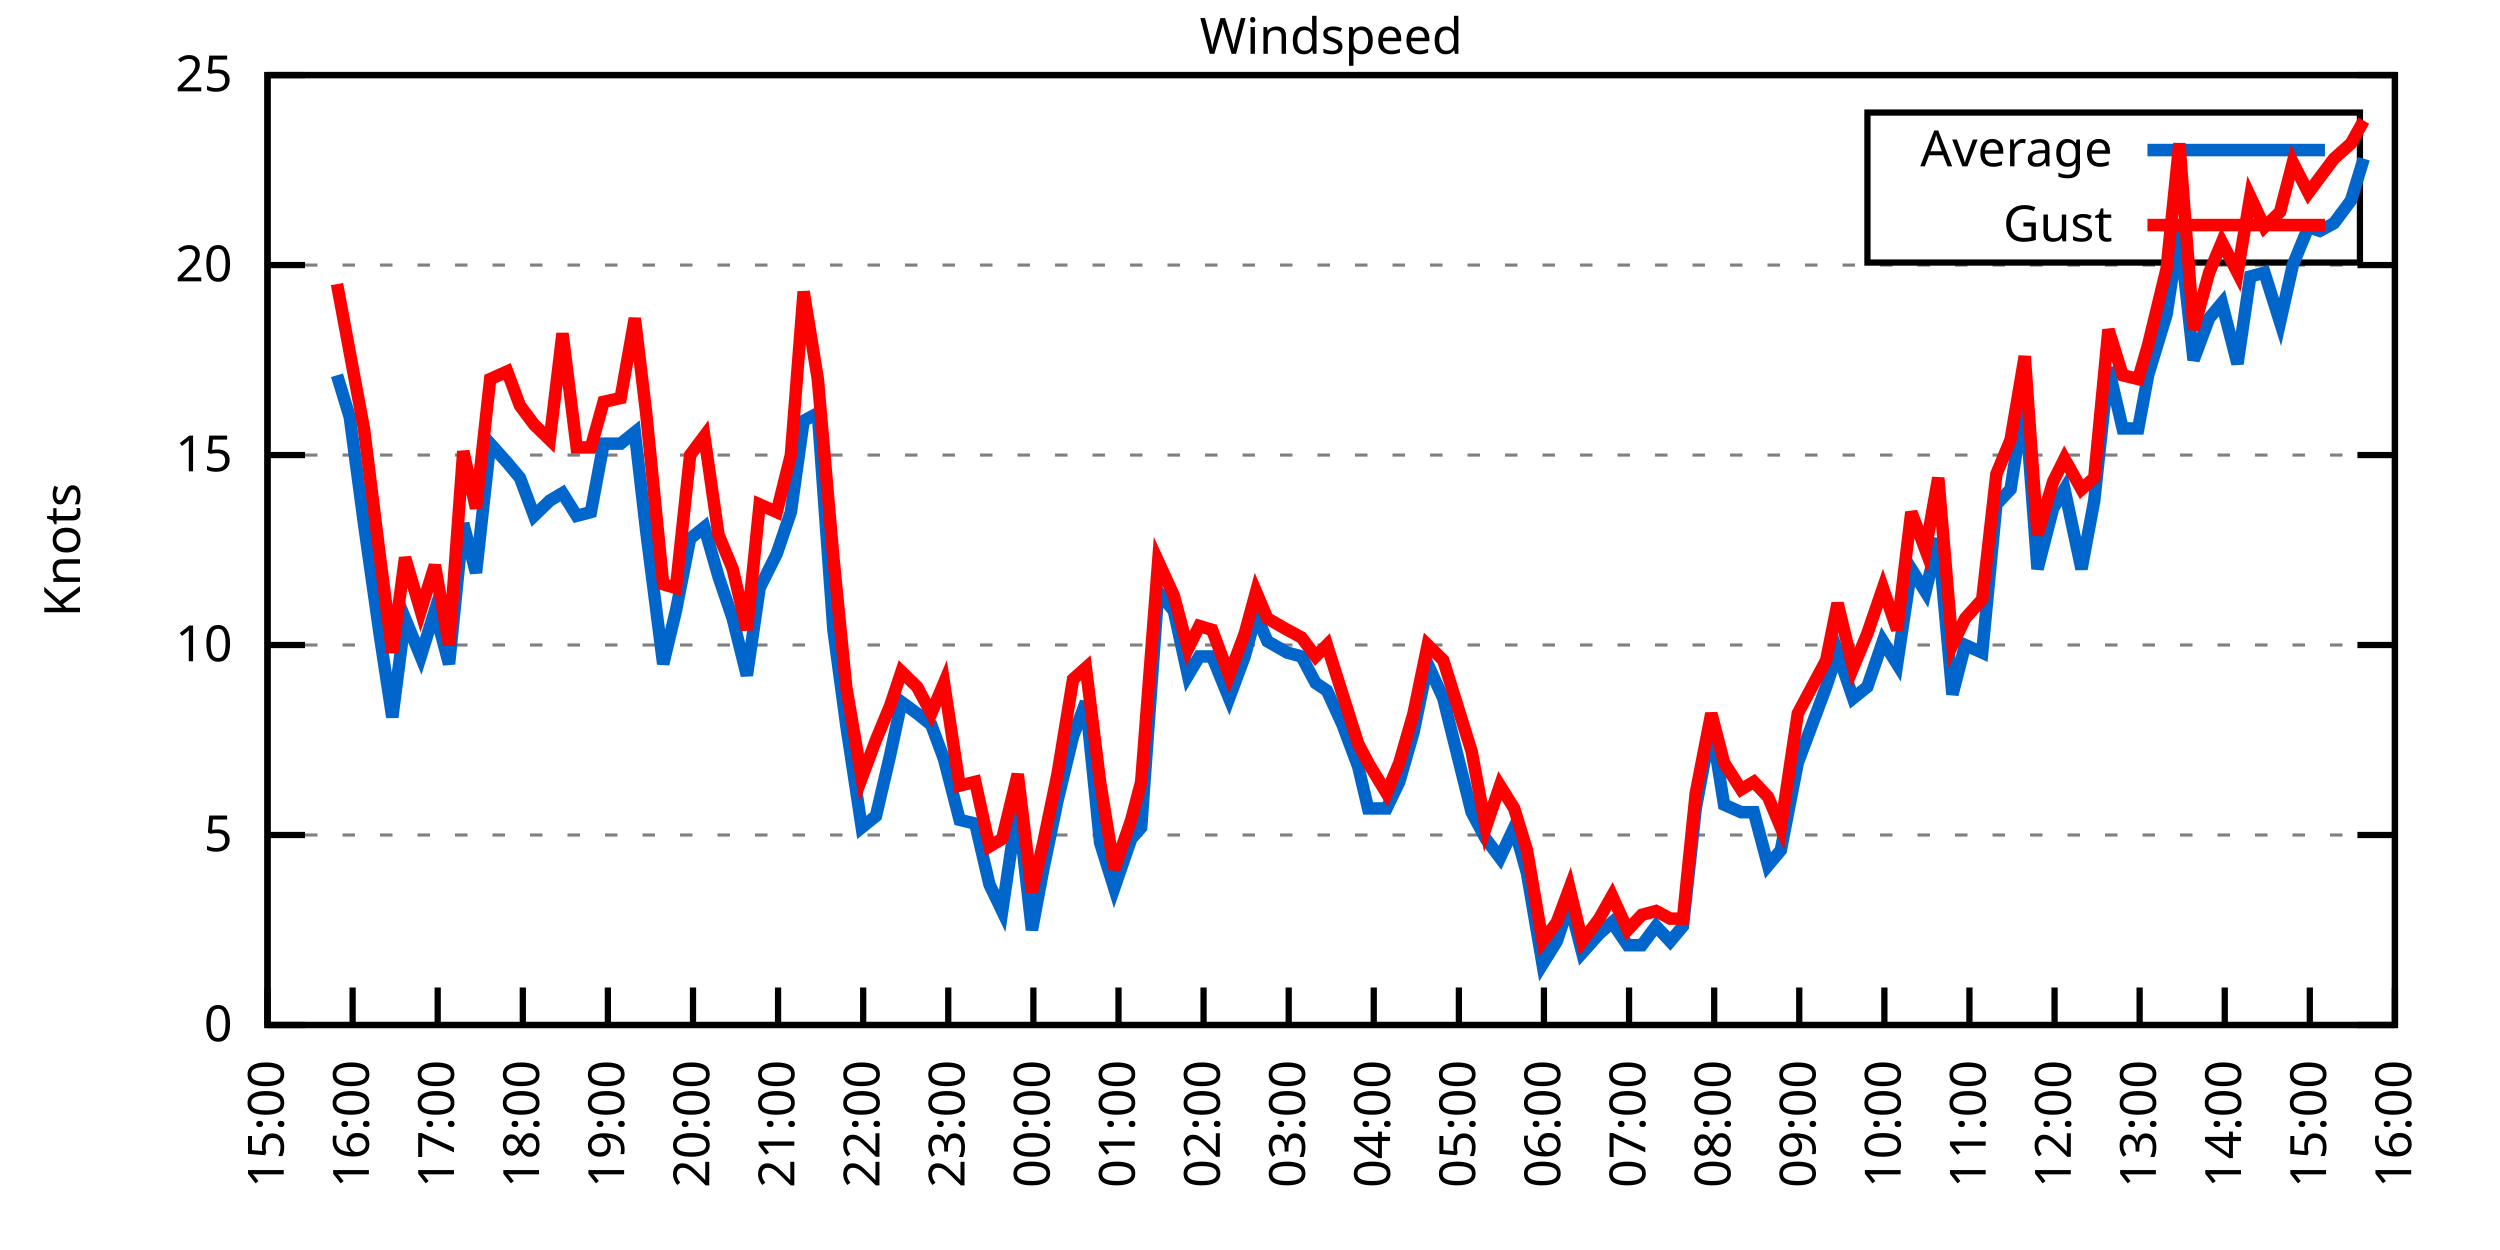
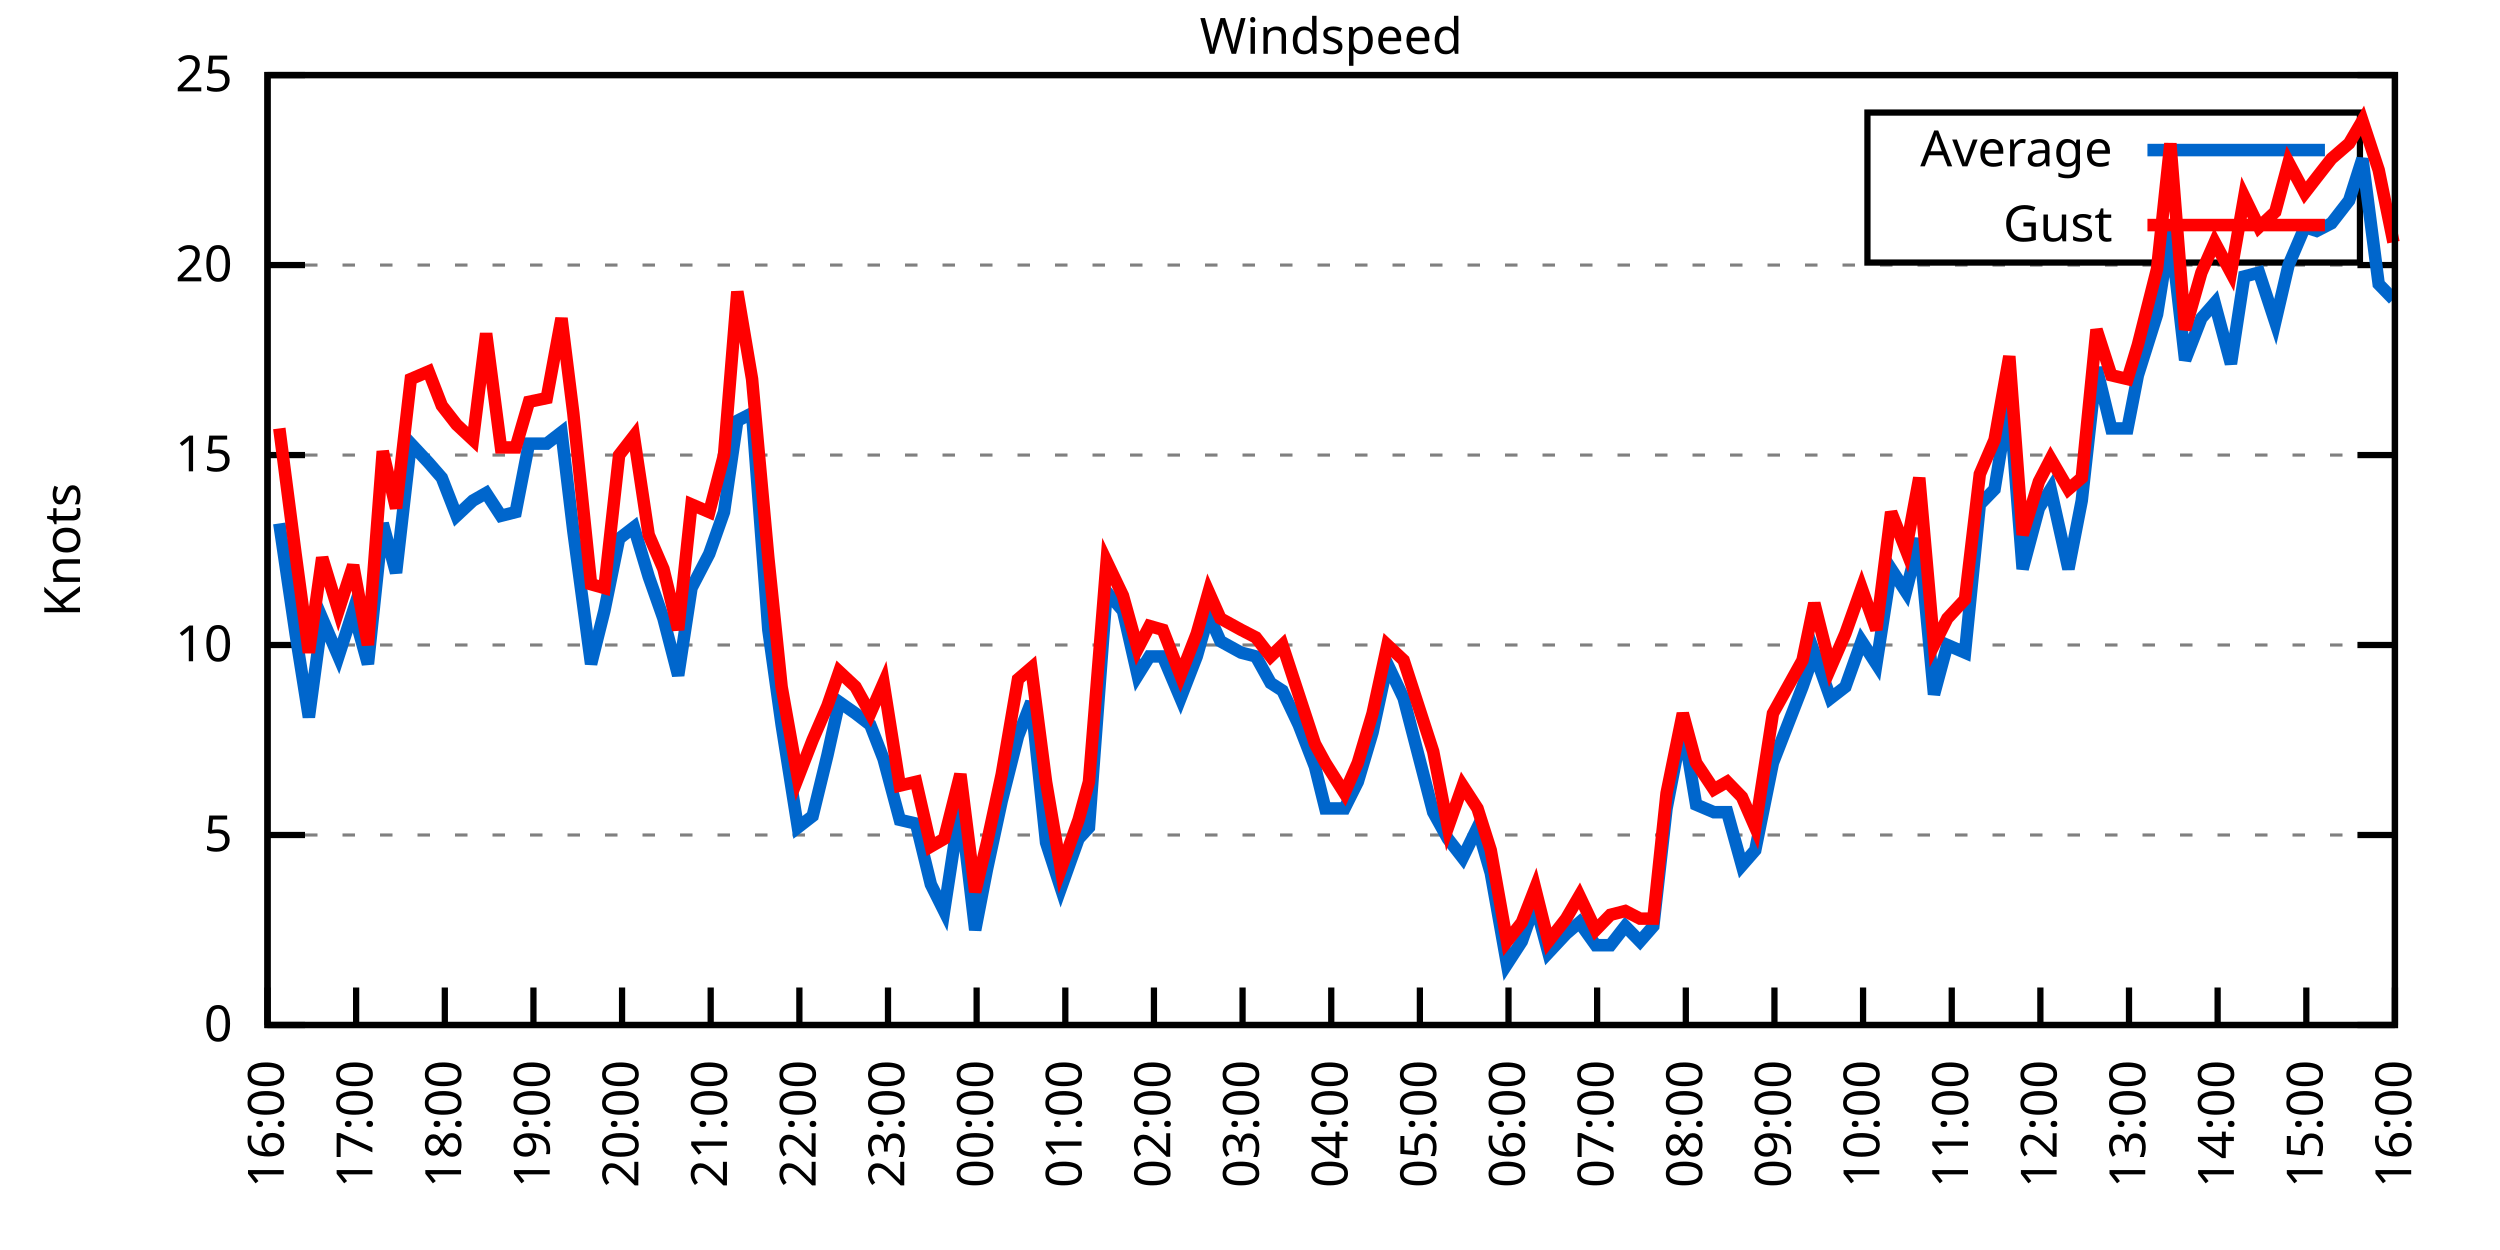
<svg xmlns="http://www.w3.org/2000/svg" xmlns:xlink="http://www.w3.org/1999/xlink" width="400" height="200" viewBox="0 0 400 200">
  <g id="gnuplot_canvas">
    <rect x="0" y="0" width="400" height="200" fill="none" />
    <defs>
      <circle id="gpDot" r="0.5" stroke-width="0.5" stroke="currentColor" />
      <path id="gpPt0" stroke-width="0.333" stroke="currentColor" d="M-1,0 h2 M0,-1 v2" />
      <path id="gpPt1" stroke-width="0.333" stroke="currentColor" d="M-1,-1 L1,1 M1,-1 L-1,1" />
      <path id="gpPt2" stroke-width="0.333" stroke="currentColor" d="M-1,0 L1,0 M0,-1 L0,1 M-1,-1 L1,1 M-1,1 L1,-1" />
      <rect id="gpPt3" stroke-width="0.333" stroke="currentColor" x="-1" y="-1" width="2" height="2" />
      <rect id="gpPt4" stroke-width="0.333" stroke="currentColor" fill="currentColor" x="-1" y="-1" width="2" height="2" />
      <circle id="gpPt5" stroke-width="0.333" stroke="currentColor" cx="0" cy="0" r="1" />
      <use xlink:href="#gpPt5" id="gpPt6" fill="currentColor" stroke="none" />
      <path id="gpPt7" stroke-width="0.333" stroke="currentColor" d="M0,-1.33 L-1.33,0.67 L1.33,0.67 z" />
      <use xlink:href="#gpPt7" id="gpPt8" fill="currentColor" stroke="none" />
      <use xlink:href="#gpPt7" id="gpPt9" stroke="currentColor" transform="rotate(180)" />
      <use xlink:href="#gpPt9" id="gpPt10" fill="currentColor" stroke="none" />
      <use xlink:href="#gpPt3" id="gpPt11" stroke="currentColor" transform="rotate(45)" />
      <use xlink:href="#gpPt11" id="gpPt12" fill="currentColor" stroke="none" />
      <path id="gpPt13" stroke-width="0.333" stroke="currentColor" d="M0,1.330 L1.265,0.411 L0.782,-1.067 L-0.782,-1.076 L-1.265,0.411 z" />
      <use xlink:href="#gpPt13" id="gpPt14" fill="currentColor" stroke="none" />
      <filter id="textbox" filterUnits="objectBoundingBox" x="0" y="0" height="1" width="1">
        <feFlood flood-color="white" flood-opacity="1" result="bgnd" />
        <feComposite in="SourceGraphic" in2="bgnd" operator="atop" />
      </filter>
      <filter id="greybox" filterUnits="objectBoundingBox" x="0" y="0" height="1" width="1">
        <feFlood flood-color="lightgrey" flood-opacity="1" result="grey" />
        <feComposite in="SourceGraphic" in2="grey" operator="atop" />
      </filter>
    </defs>
    <g fill="none" color="white" stroke="currentColor" stroke-width="1.00" stroke-linecap="butt" stroke-linejoin="miter">
</g>
    <g fill="none" color="black" stroke="currentColor" stroke-width="1.00" stroke-linecap="butt" stroke-linejoin="miter">
      <g stroke="none" shape-rendering="crispEdges">
        <polygon fill="rgb(255, 255, 255)" points="42.80,164.00 383.18,164.00 383.18,12.02 42.80,12.02 " />
      </g>
    </g>
    <g fill="none" color="black" stroke="currentColor" stroke-width="1.00" stroke-linecap="butt" stroke-linejoin="miter">
</g>
    <g fill="none" color="black" stroke="black" stroke-width="0.50" stroke-linecap="butt" stroke-linejoin="miter">
</g>
    <g fill="none" color="gray" stroke="currentColor" stroke-width="0.50" stroke-linecap="butt" stroke-linejoin="miter">
      <path stroke="gray" stroke-dasharray="2,4" class="gridline" d="M42.80,164.00 L383.19,164.00  " />
    </g>
    <g fill="none" color="gray" stroke="gray" stroke-width="1.00" stroke-linecap="butt" stroke-linejoin="miter">
</g>
    <g fill="none" color="black" stroke="currentColor" stroke-width="1.00" stroke-linecap="butt" stroke-linejoin="miter">
      <path stroke="black" d="M42.80,164.00 L48.80,164.00 M383.19,164.00 L377.19,164.00  " />
      <g transform="translate(37.20,166.60)" stroke="none" fill="black" font-family="Sans" font-size="8.00" text-anchor="end">
        <text>
          <tspan font-family="Sans"> 0</tspan>
        </text>
      </g>
    </g>
    <g fill="none" color="black" stroke="currentColor" stroke-width="1.00" stroke-linecap="butt" stroke-linejoin="miter">
</g>
    <g fill="none" color="black" stroke="black" stroke-width="0.50" stroke-linecap="butt" stroke-linejoin="miter">
</g>
    <g fill="none" color="gray" stroke="currentColor" stroke-width="0.50" stroke-linecap="butt" stroke-linejoin="miter">
      <path stroke="gray" stroke-dasharray="2,4" class="gridline" d="M42.80,133.60 L383.19,133.60  " />
    </g>
    <g fill="none" color="gray" stroke="gray" stroke-width="1.00" stroke-linecap="butt" stroke-linejoin="miter">
</g>
    <g fill="none" color="black" stroke="currentColor" stroke-width="1.00" stroke-linecap="butt" stroke-linejoin="miter">
      <path stroke="black" d="M42.80,133.60 L48.80,133.60 M383.19,133.60 L377.19,133.60  " />
      <g transform="translate(37.20,136.20)" stroke="none" fill="black" font-family="Sans" font-size="8.00" text-anchor="end">
        <text>
          <tspan font-family="Sans"> 5</tspan>
        </text>
      </g>
    </g>
    <g fill="none" color="black" stroke="currentColor" stroke-width="1.00" stroke-linecap="butt" stroke-linejoin="miter">
</g>
    <g fill="none" color="black" stroke="black" stroke-width="0.50" stroke-linecap="butt" stroke-linejoin="miter">
</g>
    <g fill="none" color="gray" stroke="currentColor" stroke-width="0.50" stroke-linecap="butt" stroke-linejoin="miter">
      <path stroke="gray" stroke-dasharray="2,4" class="gridline" d="M42.80,103.20 L383.19,103.20  " />
    </g>
    <g fill="none" color="gray" stroke="gray" stroke-width="1.00" stroke-linecap="butt" stroke-linejoin="miter">
</g>
    <g fill="none" color="black" stroke="currentColor" stroke-width="1.00" stroke-linecap="butt" stroke-linejoin="miter">
      <path stroke="black" d="M42.80,103.20 L48.80,103.20 M383.19,103.20 L377.19,103.20  " />
      <g transform="translate(37.20,105.80)" stroke="none" fill="black" font-family="Sans" font-size="8.00" text-anchor="end">
        <text>
          <tspan font-family="Sans"> 10</tspan>
        </text>
      </g>
    </g>
    <g fill="none" color="black" stroke="currentColor" stroke-width="1.00" stroke-linecap="butt" stroke-linejoin="miter">
</g>
    <g fill="none" color="black" stroke="black" stroke-width="0.50" stroke-linecap="butt" stroke-linejoin="miter">
</g>
    <g fill="none" color="gray" stroke="currentColor" stroke-width="0.50" stroke-linecap="butt" stroke-linejoin="miter">
      <path stroke="gray" stroke-dasharray="2,4" class="gridline" d="M42.80,72.81 L383.19,72.81  " />
    </g>
    <g fill="none" color="gray" stroke="gray" stroke-width="1.00" stroke-linecap="butt" stroke-linejoin="miter">
</g>
    <g fill="none" color="black" stroke="currentColor" stroke-width="1.00" stroke-linecap="butt" stroke-linejoin="miter">
      <path stroke="black" d="M42.80,72.81 L48.80,72.81 M383.19,72.81 L377.19,72.81  " />
      <g transform="translate(37.20,75.41)" stroke="none" fill="black" font-family="Sans" font-size="8.00" text-anchor="end">
        <text>
          <tspan font-family="Sans"> 15</tspan>
        </text>
      </g>
    </g>
    <g fill="none" color="black" stroke="currentColor" stroke-width="1.00" stroke-linecap="butt" stroke-linejoin="miter">
</g>
    <g fill="none" color="black" stroke="black" stroke-width="0.50" stroke-linecap="butt" stroke-linejoin="miter">
</g>
    <g fill="none" color="gray" stroke="currentColor" stroke-width="0.50" stroke-linecap="butt" stroke-linejoin="miter">
      <path stroke="gray" stroke-dasharray="2,4" class="gridline" d="M42.80,42.41 L383.19,42.41  " />
    </g>
    <g fill="none" color="gray" stroke="gray" stroke-width="1.00" stroke-linecap="butt" stroke-linejoin="miter">
</g>
    <g fill="none" color="black" stroke="currentColor" stroke-width="1.00" stroke-linecap="butt" stroke-linejoin="miter">
      <path stroke="black" d="M42.80,42.41 L48.80,42.41 M383.19,42.41 L377.19,42.41  " />
      <g transform="translate(37.20,45.01)" stroke="none" fill="black" font-family="Sans" font-size="8.00" text-anchor="end">
        <text>
          <tspan font-family="Sans"> 20</tspan>
        </text>
      </g>
    </g>
    <g fill="none" color="black" stroke="currentColor" stroke-width="1.00" stroke-linecap="butt" stroke-linejoin="miter">
</g>
    <g fill="none" color="black" stroke="black" stroke-width="0.50" stroke-linecap="butt" stroke-linejoin="miter">
</g>
    <g fill="none" color="gray" stroke="currentColor" stroke-width="0.50" stroke-linecap="butt" stroke-linejoin="miter">
      <path stroke="gray" stroke-dasharray="2,4" class="gridline" d="M42.80,12.01 L383.19,12.01  " />
    </g>
    <g fill="none" color="gray" stroke="gray" stroke-width="1.00" stroke-linecap="butt" stroke-linejoin="miter">
</g>
    <g fill="none" color="black" stroke="currentColor" stroke-width="1.00" stroke-linecap="butt" stroke-linejoin="miter">
      <path stroke="black" d="M42.80,12.01 L48.80,12.01 M383.19,12.01 L377.19,12.01  " />
      <g transform="translate(37.20,14.61)" stroke="none" fill="black" font-family="Sans" font-size="8.00" text-anchor="end">
        <text>
          <tspan font-family="Sans"> 25</tspan>
        </text>
      </g>
    </g>
    <g fill="none" color="black" stroke="currentColor" stroke-width="1.00" stroke-linecap="butt" stroke-linejoin="miter">
      <path stroke="black" d="M42.80,164.00 L42.80,158.00  " />
      <g transform="translate(45.40,169.60) rotate(270.00)" stroke="none" fill="black" font-family="Sans" font-size="8.00" text-anchor="end">
        <text>
-           <tspan font-family="Sans">15:00</tspan>
-         </text>
-       </g>
-     </g>
-     <g fill="none" color="black" stroke="currentColor" stroke-width="1.00" stroke-linecap="butt" stroke-linejoin="miter">
-       <path stroke="black" d="M56.42,164.00 L56.42,158.00  " />
-       <g transform="translate(59.02,169.60) rotate(270.00)" stroke="none" fill="black" font-family="Sans" font-size="8.00" text-anchor="end">
-         <text>
          <tspan font-family="Sans">16:00</tspan>
        </text>
      </g>
    </g>
    <g fill="none" color="black" stroke="currentColor" stroke-width="1.00" stroke-linecap="butt" stroke-linejoin="miter">
-       <path stroke="black" d="M70.03,164.00 L70.03,158.00  " />
-       <g transform="translate(72.63,169.60) rotate(270.00)" stroke="none" fill="black" font-family="Sans" font-size="8.00" text-anchor="end">
+       <path stroke="black" d="M56.98,164.00 L56.98,158.00  " />
+       <g transform="translate(59.58,169.60) rotate(270.00)" stroke="none" fill="black" font-family="Sans" font-size="8.00" text-anchor="end">
        <text>
          <tspan font-family="Sans">17:00</tspan>
        </text>
      </g>
    </g>
    <g fill="none" color="black" stroke="currentColor" stroke-width="1.00" stroke-linecap="butt" stroke-linejoin="miter">
-       <path stroke="black" d="M83.65,164.00 L83.65,158.00  " />
-       <g transform="translate(86.25,169.60) rotate(270.00)" stroke="none" fill="black" font-family="Sans" font-size="8.00" text-anchor="end">
+       <path stroke="black" d="M71.17,164.00 L71.17,158.00  " />
+       <g transform="translate(73.77,169.60) rotate(270.00)" stroke="none" fill="black" font-family="Sans" font-size="8.00" text-anchor="end">
        <text>
          <tspan font-family="Sans">18:00</tspan>
        </text>
      </g>
    </g>
    <g fill="none" color="black" stroke="currentColor" stroke-width="1.00" stroke-linecap="butt" stroke-linejoin="miter">
-       <path stroke="black" d="M97.26,164.00 L97.26,158.00  " />
-       <g transform="translate(99.86,169.60) rotate(270.00)" stroke="none" fill="black" font-family="Sans" font-size="8.00" text-anchor="end">
+       <path stroke="black" d="M85.35,164.00 L85.35,158.00  " />
+       <g transform="translate(87.95,169.60) rotate(270.00)" stroke="none" fill="black" font-family="Sans" font-size="8.00" text-anchor="end">
        <text>
          <tspan font-family="Sans">19:00</tspan>
        </text>
      </g>
    </g>
    <g fill="none" color="black" stroke="currentColor" stroke-width="1.00" stroke-linecap="butt" stroke-linejoin="miter">
-       <path stroke="black" d="M110.88,164.00 L110.88,158.00  " />
-       <g transform="translate(113.48,169.60) rotate(270.00)" stroke="none" fill="black" font-family="Sans" font-size="8.00" text-anchor="end">
+       <path stroke="black" d="M99.53,164.00 L99.53,158.00  " />
+       <g transform="translate(102.13,169.60) rotate(270.00)" stroke="none" fill="black" font-family="Sans" font-size="8.00" text-anchor="end">
        <text>
          <tspan font-family="Sans">20:00</tspan>
        </text>
      </g>
    </g>
    <g fill="none" color="black" stroke="currentColor" stroke-width="1.00" stroke-linecap="butt" stroke-linejoin="miter">
-       <path stroke="black" d="M124.49,164.00 L124.49,158.00  " />
-       <g transform="translate(127.09,169.60) rotate(270.00)" stroke="none" fill="black" font-family="Sans" font-size="8.00" text-anchor="end">
+       <path stroke="black" d="M113.71,164.00 L113.71,158.00  " />
+       <g transform="translate(116.31,169.60) rotate(270.00)" stroke="none" fill="black" font-family="Sans" font-size="8.00" text-anchor="end">
        <text>
          <tspan font-family="Sans">21:00</tspan>
        </text>
      </g>
    </g>
    <g fill="none" color="black" stroke="currentColor" stroke-width="1.00" stroke-linecap="butt" stroke-linejoin="miter">
-       <path stroke="black" d="M138.11,164.00 L138.11,158.00  " />
-       <g transform="translate(140.71,169.60) rotate(270.00)" stroke="none" fill="black" font-family="Sans" font-size="8.00" text-anchor="end">
+       <path stroke="black" d="M127.90,164.00 L127.90,158.00  " />
+       <g transform="translate(130.50,169.60) rotate(270.00)" stroke="none" fill="black" font-family="Sans" font-size="8.00" text-anchor="end">
        <text>
          <tspan font-family="Sans">22:00</tspan>
        </text>
      </g>
    </g>
    <g fill="none" color="black" stroke="currentColor" stroke-width="1.00" stroke-linecap="butt" stroke-linejoin="miter">
-       <path stroke="black" d="M151.72,164.00 L151.72,158.00  " />
-       <g transform="translate(154.32,169.60) rotate(270.00)" stroke="none" fill="black" font-family="Sans" font-size="8.00" text-anchor="end">
+       <path stroke="black" d="M142.08,164.00 L142.08,158.00  " />
+       <g transform="translate(144.68,169.60) rotate(270.00)" stroke="none" fill="black" font-family="Sans" font-size="8.00" text-anchor="end">
        <text>
          <tspan font-family="Sans">23:00</tspan>
        </text>
      </g>
    </g>
    <g fill="none" color="black" stroke="currentColor" stroke-width="1.00" stroke-linecap="butt" stroke-linejoin="miter">
-       <path stroke="black" d="M165.34,164.00 L165.34,158.00  " />
-       <g transform="translate(167.94,169.60) rotate(270.00)" stroke="none" fill="black" font-family="Sans" font-size="8.00" text-anchor="end">
+       <path stroke="black" d="M156.26,164.00 L156.26,158.00  " />
+       <g transform="translate(158.86,169.60) rotate(270.00)" stroke="none" fill="black" font-family="Sans" font-size="8.00" text-anchor="end">
        <text>
          <tspan font-family="Sans">00:00</tspan>
        </text>
      </g>
    </g>
    <g fill="none" color="black" stroke="currentColor" stroke-width="1.00" stroke-linecap="butt" stroke-linejoin="miter">
-       <path stroke="black" d="M178.96,164.00 L178.96,158.00  " />
-       <g transform="translate(181.56,169.60) rotate(270.00)" stroke="none" fill="black" font-family="Sans" font-size="8.00" text-anchor="end">
+       <path stroke="black" d="M170.45,164.00 L170.45,158.00  " />
+       <g transform="translate(173.05,169.60) rotate(270.00)" stroke="none" fill="black" font-family="Sans" font-size="8.00" text-anchor="end">
        <text>
          <tspan font-family="Sans">01:00</tspan>
        </text>
      </g>
    </g>
    <g fill="none" color="black" stroke="currentColor" stroke-width="1.00" stroke-linecap="butt" stroke-linejoin="miter">
-       <path stroke="black" d="M192.57,164.00 L192.57,158.00  " />
-       <g transform="translate(195.17,169.60) rotate(270.00)" stroke="none" fill="black" font-family="Sans" font-size="8.00" text-anchor="end">
+       <path stroke="black" d="M184.63,164.00 L184.63,158.00  " />
+       <g transform="translate(187.23,169.60) rotate(270.00)" stroke="none" fill="black" font-family="Sans" font-size="8.00" text-anchor="end">
        <text>
          <tspan font-family="Sans">02:00</tspan>
        </text>
      </g>
    </g>
    <g fill="none" color="black" stroke="currentColor" stroke-width="1.00" stroke-linecap="butt" stroke-linejoin="miter">
-       <path stroke="black" d="M206.19,164.00 L206.19,158.00  " />
-       <g transform="translate(208.79,169.60) rotate(270.00)" stroke="none" fill="black" font-family="Sans" font-size="8.00" text-anchor="end">
+       <path stroke="black" d="M198.81,164.00 L198.81,158.00  " />
+       <g transform="translate(201.41,169.60) rotate(270.00)" stroke="none" fill="black" font-family="Sans" font-size="8.00" text-anchor="end">
        <text>
          <tspan font-family="Sans">03:00</tspan>
        </text>
      </g>
    </g>
    <g fill="none" color="black" stroke="currentColor" stroke-width="1.00" stroke-linecap="butt" stroke-linejoin="miter">
-       <path stroke="black" d="M219.80,164.00 L219.80,158.00  " />
-       <g transform="translate(222.40,169.60) rotate(270.00)" stroke="none" fill="black" font-family="Sans" font-size="8.00" text-anchor="end">
+       <path stroke="black" d="M213.00,164.00 L213.00,158.00  " />
+       <g transform="translate(215.60,169.60) rotate(270.00)" stroke="none" fill="black" font-family="Sans" font-size="8.00" text-anchor="end">
        <text>
          <tspan font-family="Sans">04:00</tspan>
        </text>
      </g>
    </g>
    <g fill="none" color="black" stroke="currentColor" stroke-width="1.00" stroke-linecap="butt" stroke-linejoin="miter">
-       <path stroke="black" d="M233.42,164.00 L233.42,158.00  " />
-       <g transform="translate(236.02,169.60) rotate(270.00)" stroke="none" fill="black" font-family="Sans" font-size="8.00" text-anchor="end">
+       <path stroke="black" d="M227.18,164.00 L227.18,158.00  " />
+       <g transform="translate(229.78,169.60) rotate(270.00)" stroke="none" fill="black" font-family="Sans" font-size="8.00" text-anchor="end">
        <text>
          <tspan font-family="Sans">05:00</tspan>
        </text>
      </g>
    </g>
    <g fill="none" color="black" stroke="currentColor" stroke-width="1.00" stroke-linecap="butt" stroke-linejoin="miter">
-       <path stroke="black" d="M247.03,164.00 L247.03,158.00  " />
-       <g transform="translate(249.63,169.60) rotate(270.00)" stroke="none" fill="black" font-family="Sans" font-size="8.00" text-anchor="end">
+       <path stroke="black" d="M241.36,164.00 L241.36,158.00  " />
+       <g transform="translate(243.96,169.60) rotate(270.00)" stroke="none" fill="black" font-family="Sans" font-size="8.00" text-anchor="end">
        <text>
          <tspan font-family="Sans">06:00</tspan>
        </text>
      </g>
    </g>
    <g fill="none" color="black" stroke="currentColor" stroke-width="1.00" stroke-linecap="butt" stroke-linejoin="miter">
-       <path stroke="black" d="M260.65,164.00 L260.65,158.00  " />
-       <g transform="translate(263.25,169.60) rotate(270.00)" stroke="none" fill="black" font-family="Sans" font-size="8.00" text-anchor="end">
+       <path stroke="black" d="M255.54,164.00 L255.54,158.00  " />
+       <g transform="translate(258.14,169.60) rotate(270.00)" stroke="none" fill="black" font-family="Sans" font-size="8.00" text-anchor="end">
        <text>
          <tspan font-family="Sans">07:00</tspan>
        </text>
      </g>
    </g>
    <g fill="none" color="black" stroke="currentColor" stroke-width="1.00" stroke-linecap="butt" stroke-linejoin="miter">
-       <path stroke="black" d="M274.27,164.00 L274.27,158.00  " />
-       <g transform="translate(276.87,169.60) rotate(270.00)" stroke="none" fill="black" font-family="Sans" font-size="8.00" text-anchor="end">
+       <path stroke="black" d="M269.73,164.00 L269.73,158.00  " />
+       <g transform="translate(272.33,169.60) rotate(270.00)" stroke="none" fill="black" font-family="Sans" font-size="8.00" text-anchor="end">
        <text>
          <tspan font-family="Sans">08:00</tspan>
        </text>
      </g>
    </g>
    <g fill="none" color="black" stroke="currentColor" stroke-width="1.00" stroke-linecap="butt" stroke-linejoin="miter">
-       <path stroke="black" d="M287.88,164.00 L287.88,158.00  " />
-       <g transform="translate(290.48,169.60) rotate(270.00)" stroke="none" fill="black" font-family="Sans" font-size="8.00" text-anchor="end">
+       <path stroke="black" d="M283.91,164.00 L283.91,158.00  " />
+       <g transform="translate(286.51,169.60) rotate(270.00)" stroke="none" fill="black" font-family="Sans" font-size="8.00" text-anchor="end">
        <text>
          <tspan font-family="Sans">09:00</tspan>
        </text>
      </g>
    </g>
    <g fill="none" color="black" stroke="currentColor" stroke-width="1.00" stroke-linecap="butt" stroke-linejoin="miter">
-       <path stroke="black" d="M301.50,164.00 L301.50,158.00  " />
-       <g transform="translate(304.10,169.60) rotate(270.00)" stroke="none" fill="black" font-family="Sans" font-size="8.00" text-anchor="end">
+       <path stroke="black" d="M298.09,164.00 L298.09,158.00  " />
+       <g transform="translate(300.69,169.60) rotate(270.00)" stroke="none" fill="black" font-family="Sans" font-size="8.00" text-anchor="end">
        <text>
          <tspan font-family="Sans">10:00</tspan>
        </text>
      </g>
    </g>
    <g fill="none" color="black" stroke="currentColor" stroke-width="1.00" stroke-linecap="butt" stroke-linejoin="miter">
-       <path stroke="black" d="M315.11,164.00 L315.11,158.00  " />
-       <g transform="translate(317.71,169.60) rotate(270.00)" stroke="none" fill="black" font-family="Sans" font-size="8.00" text-anchor="end">
+       <path stroke="black" d="M312.28,164.00 L312.28,158.00  " />
+       <g transform="translate(314.88,169.60) rotate(270.00)" stroke="none" fill="black" font-family="Sans" font-size="8.00" text-anchor="end">
        <text>
          <tspan font-family="Sans">11:00</tspan>
        </text>
      </g>
    </g>
    <g fill="none" color="black" stroke="currentColor" stroke-width="1.00" stroke-linecap="butt" stroke-linejoin="miter">
-       <path stroke="black" d="M328.73,164.00 L328.73,158.00  " />
-       <g transform="translate(331.33,169.60) rotate(270.00)" stroke="none" fill="black" font-family="Sans" font-size="8.00" text-anchor="end">
+       <path stroke="black" d="M326.46,164.00 L326.46,158.00  " />
+       <g transform="translate(329.06,169.60) rotate(270.00)" stroke="none" fill="black" font-family="Sans" font-size="8.00" text-anchor="end">
        <text>
          <tspan font-family="Sans">12:00</tspan>
        </text>
      </g>
    </g>
    <g fill="none" color="black" stroke="currentColor" stroke-width="1.00" stroke-linecap="butt" stroke-linejoin="miter">
-       <path stroke="black" d="M342.34,164.00 L342.34,158.00  " />
-       <g transform="translate(344.94,169.60) rotate(270.00)" stroke="none" fill="black" font-family="Sans" font-size="8.00" text-anchor="end">
+       <path stroke="black" d="M340.64,164.00 L340.64,158.00  " />
+       <g transform="translate(343.24,169.60) rotate(270.00)" stroke="none" fill="black" font-family="Sans" font-size="8.00" text-anchor="end">
        <text>
          <tspan font-family="Sans">13:00</tspan>
        </text>
      </g>
    </g>
    <g fill="none" color="black" stroke="currentColor" stroke-width="1.00" stroke-linecap="butt" stroke-linejoin="miter">
-       <path stroke="black" d="M355.96,164.00 L355.96,158.00  " />
-       <g transform="translate(358.56,169.60) rotate(270.00)" stroke="none" fill="black" font-family="Sans" font-size="8.00" text-anchor="end">
+       <path stroke="black" d="M354.82,164.00 L354.82,158.00  " />
+       <g transform="translate(357.42,169.60) rotate(270.00)" stroke="none" fill="black" font-family="Sans" font-size="8.00" text-anchor="end">
        <text>
          <tspan font-family="Sans">14:00</tspan>
        </text>
      </g>
    </g>
    <g fill="none" color="black" stroke="currentColor" stroke-width="1.00" stroke-linecap="butt" stroke-linejoin="miter">
-       <path stroke="black" d="M369.57,164.00 L369.57,158.00  " />
-       <g transform="translate(372.17,169.60) rotate(270.00)" stroke="none" fill="black" font-family="Sans" font-size="8.00" text-anchor="end">
+       <path stroke="black" d="M369.01,164.00 L369.01,158.00  " />
+       <g transform="translate(371.61,169.60) rotate(270.00)" stroke="none" fill="black" font-family="Sans" font-size="8.00" text-anchor="end">
        <text>
          <tspan font-family="Sans">15:00</tspan>
        </text>
      </g>
    </g>
    <g fill="none" color="black" stroke="currentColor" stroke-width="1.00" stroke-linecap="butt" stroke-linejoin="miter">
      <path stroke="black" d="M383.19,164.00 L383.19,158.00  " />
      <g transform="translate(385.79,169.60) rotate(270.00)" stroke="none" fill="black" font-family="Sans" font-size="8.00" text-anchor="end">
        <text>
          <tspan font-family="Sans">16:00</tspan>
        </text>
      </g>
    </g>
    <g fill="none" color="black" stroke="currentColor" stroke-width="1.00" stroke-linecap="butt" stroke-linejoin="miter">
</g>
    <g fill="none" color="black" stroke="currentColor" stroke-width="1.00" stroke-linecap="butt" stroke-linejoin="miter">
      <path stroke="black" d="M42.80,12.01 L42.80,164.00 L383.19,164.00 L383.19,12.01 L42.80,12.01 Z  " />
    </g>
    <g fill="none" color="black" stroke="currentColor" stroke-width="1.00" stroke-linecap="butt" stroke-linejoin="miter">
</g>
    <g fill="none" color="black" stroke="currentColor" stroke-width="1.00" stroke-linecap="butt" stroke-linejoin="miter">
      <path stroke="black" d="M298.79,42.01 L298.79,18.01 L377.59,18.01 L377.59,42.01 L298.79,42.01 Z  " />
    </g>
    <g id="Windspeed_plot_1">
      <g fill="none" color="white" stroke="black" stroke-width="2.00" stroke-linecap="butt" stroke-linejoin="miter">
</g>
      <g fill="none" color="black" stroke="currentColor" stroke-width="2.00" stroke-linecap="butt" stroke-linejoin="miter">
        <g transform="translate(337.99,26.61)" stroke="none" fill="black" font-family="Sans" font-size="8.00" text-anchor="end">
          <text>
            <tspan font-family="Sans">Average</tspan>
          </text>
        </g>
      </g>
      <g fill="none" color="black" stroke="currentColor" stroke-width="2.00" stroke-linecap="butt" stroke-linejoin="miter">
-         <path stroke="rgb(  0, 102, 204)" d="M343.59,24.01 L371.99,24.01 M53.92,60.04 L55.96,66.73 L58.23,83.75 L60.73,101.38 L62.77,114.76 L64.81,98.95   L67.31,105.03 L69.58,97.73 L71.85,106.24 L74.12,83.75 L76.16,91.65 L78.43,70.98 L81.15,74.02 L83.19,76.45   L85.46,82.53 L87.96,80.10 L90.00,78.89 L92.27,82.53 L94.54,81.93 L96.58,70.98 L99.30,70.98 L101.57,69.16   L103.39,84.97 L106.11,106.24 L108.15,97.73 L110.42,86.18 L112.69,84.36 L114.96,92.26 L117.23,98.95 L119.50,108.07   L121.54,94.08 L124.27,88.61 L126.54,81.93 L128.58,67.33 L130.85,66.12 L133.34,100.77 L135.39,115.97 L137.88,132.39   L140.15,130.56 L142.42,120.83 L144.24,112.32 L146.73,114.15 L149.00,115.97 L151.04,121.44 L153.54,131.17 L156.04,131.78   L158.31,141.51 L160.35,145.76 L162.84,128.74 L165.11,148.80 L166.93,139.07 L169.20,128.13 L171.69,117.80 L173.74,112.32   L176.01,134.82 L178.28,142.11 L181.00,134.21 L182.59,132.39 L185.31,94.69 L187.81,97.73 L190.08,108.07 L191.89,105.03   L193.93,105.03 L196.66,111.72 L199.15,105.03 L200.97,98.34 L202.78,102.60 L205.96,104.42 L208.23,105.03 L210.50,109.28   L212.31,110.50 L214.81,115.97 L217.31,122.66 L218.90,129.35 L221.85,129.35 L223.89,125.09 L226.16,117.19 L228.43,106.24   L230.92,111.72 L235.46,129.95 L237.73,134.21 L240.00,137.25 L242.27,132.39 L244.31,139.68 L246.81,154.27 L249.08,150.62   L251.12,144.55 L253.16,152.45 L255.88,149.41 L257.93,147.59 L260.42,151.23 L262.69,151.23 L264.96,148.19 L267.23,150.62   L269.27,148.19 L271.32,129.35 L273.81,115.97 L275.85,128.74 L278.58,129.95 L280.62,129.95 L282.89,138.47 L284.93,136.03   L287.65,122.05 L292.19,109.89 L294.01,104.42 L296.50,111.72 L298.77,109.89 L301.27,102.60 L303.54,106.24 L305.81,91.04   L308.08,94.69 L310.12,86.18 L312.39,111.11 L314.43,103.20 L317.15,104.42 L319.42,80.71 L321.69,78.28 L323.96,63.69   L326.00,91.04 L328.50,81.32 L330.32,78.28 L333.04,91.04 L335.08,80.10 L337.35,58.82 L339.62,68.55 L342.12,68.55   L343.70,60.04 L346.65,50.31 L348.70,36.94 L350.97,57.61 L353.46,50.92 L355.50,48.49 L358.00,58.21 L360.04,44.23   L362.31,43.62 L364.81,51.53 L366.85,42.41 L369.35,36.33 L371.16,36.94 L373.43,35.72 L376.16,32.07 L378.20,25.39    " />
+         <path stroke="rgb(  0, 102, 204)" d="M343.59,24.01 L371.99,24.01 M44.69,83.75 L47.29,101.38 L49.42,114.76 L51.55,98.95 L54.15,105.03 L56.51,97.73   L58.87,106.24 L61.24,83.75 L63.37,91.65 L65.73,70.98 L68.57,74.02 L70.69,76.45 L73.06,82.53 L75.66,80.10   L77.78,78.89 L80.15,82.53 L82.51,81.93 L84.64,70.98 L87.48,70.98 L89.84,69.16 L91.73,84.97 L94.57,106.24   L96.70,97.73 L99.06,86.18 L101.42,84.36 L103.79,92.26 L106.15,98.95 L108.51,108.07 L110.64,94.08 L113.48,88.61   L115.84,81.93 L117.97,67.33 L120.33,66.12 L122.93,100.77 L125.06,115.97 L127.66,132.39 L130.02,130.56 L132.39,120.83   L134.28,112.32 L136.88,114.15 L139.24,115.97 L141.37,121.44 L143.97,131.17 L146.57,131.78 L148.94,141.51 L151.06,145.76   L153.66,128.74 L156.03,148.80 L157.92,139.07 L160.28,128.13 L162.88,117.80 L165.01,112.32 L167.37,134.82 L169.74,142.11   L172.57,134.21 L174.23,132.39 L177.06,94.69 L179.67,97.73 L182.03,108.07 L183.92,105.03 L186.05,105.03 L188.88,111.72   L191.48,105.03 L193.38,98.34 L195.27,102.60 L198.58,104.42 L200.94,105.03 L203.30,109.28 L205.19,110.50 L207.79,115.97   L210.39,122.66 L212.05,129.35 L215.12,129.35 L217.25,125.09 L219.61,117.19 L221.98,106.24 L224.58,111.72 L229.31,129.95   L231.67,134.21 L234.03,137.25 L236.40,132.39 L238.52,139.68 L241.12,154.27 L243.49,150.62 L245.62,144.55 L247.74,152.45   L250.58,149.41 L252.71,147.59 L255.31,151.23 L257.67,151.23 L260.04,148.19 L262.40,150.62 L264.53,148.19 L266.65,129.35   L269.25,115.97 L271.38,128.74 L274.22,129.95 L276.35,129.95 L278.71,138.47 L280.84,136.03 L283.67,122.05 L288.40,109.89   L290.29,104.42 L292.89,111.72 L295.26,109.89 L297.86,102.60 L300.22,106.24 L302.58,91.04 L304.95,94.69 L307.08,86.18   L309.44,111.11 L311.57,103.20 L314.40,104.42 L316.77,80.71 L319.13,78.28 L321.49,63.69 L323.62,91.04 L326.22,81.32   L328.11,78.28 L330.95,91.04 L333.08,80.10 L335.44,58.82 L337.80,68.55 L340.40,68.55 L342.06,60.04 L345.13,50.31   L347.26,36.94 L349.62,57.61 L352.22,50.92 L354.35,48.49 L356.95,58.21 L359.08,44.23 L361.44,43.62 L364.04,51.53   L366.17,42.41 L368.77,36.33 L370.66,36.94 L373.03,35.72 L375.86,32.07 L377.99,25.39 L380.59,45.45 L382.95,47.88    " />
      </g>
    </g>
    <g id="Windspeed_plot_2">
      <g fill="none" color="black" stroke="currentColor" stroke-width="2.00" stroke-linecap="butt" stroke-linejoin="miter">
        <g transform="translate(337.99,38.61)" stroke="none" fill="black" font-family="Sans" font-size="8.00" text-anchor="end">
          <text>
            <tspan font-family="Sans">Gust</tspan>
          </text>
        </g>
      </g>
      <g fill="none" color="black" stroke="currentColor" stroke-width="2.00" stroke-linecap="butt" stroke-linejoin="miter">
-         <path stroke="rgb(255,   0,   0)" d="M343.59,36.01 L371.99,36.01 M53.92,45.45 L55.96,56.39 L58.23,68.55 L60.73,88.61 L62.77,104.42 L64.81,89.22   L67.31,97.73 L69.58,90.44 L71.85,103.20 L74.12,72.20 L76.16,81.32 L78.43,60.65 L81.15,59.43 L83.19,64.90   L85.46,67.94 L87.96,70.37 L90.00,53.35 L92.27,71.59 L94.54,71.59 L96.58,64.29 L99.30,63.69 L101.57,50.92   L103.39,66.12 L106.11,93.48 L108.15,94.08 L110.42,72.81 L112.69,69.77 L114.96,85.57 L117.23,91.04 L119.50,100.77   L121.54,80.71 L124.27,81.93 L126.54,72.81 L128.58,46.66 L130.85,60.65 L133.34,89.22 L135.39,109.89 L137.88,124.48   L140.15,118.40 L142.42,112.93 L144.24,107.46 L146.73,109.89 L149.00,114.15 L151.04,109.28 L153.54,125.70 L156.04,125.09   L158.31,135.43 L160.35,134.21 L162.84,123.87 L165.11,142.72 L166.93,134.82 L169.20,123.87 L171.69,108.68 L173.74,106.85   L176.01,125.09 L178.28,139.07 L181.00,131.17 L182.59,125.09 L185.31,89.83 L187.81,95.30 L190.08,103.81 L191.89,100.16   L193.93,100.77 L196.66,108.07 L199.15,101.38 L200.97,94.69 L202.78,98.95 L205.96,100.77 L208.23,101.99 L210.50,105.03   L212.31,103.20 L214.81,111.11 L217.31,119.01 L218.90,122.05 L221.85,126.91 L223.89,122.05 L226.16,114.15 L228.43,103.20   L230.92,105.64 L235.46,120.23 L237.73,132.39 L240.00,125.70 L242.27,129.35 L244.31,136.03 L246.81,150.62 L249.08,147.59   L251.12,142.11 L253.16,150.62 L255.88,146.98 L257.93,143.33 L260.42,148.80 L262.69,146.37 L264.96,145.76 L267.23,146.98   L269.27,146.98 L271.32,126.91 L273.81,114.15 L275.85,122.05 L278.58,126.31 L280.62,125.09 L282.89,127.52 L284.93,132.39   L287.65,114.15 L292.19,105.64 L294.01,96.52 L296.50,106.85 L298.77,101.38 L301.27,94.08 L303.54,100.77 L305.81,81.93   L308.08,88.00 L310.12,76.45 L312.39,103.20 L314.43,98.95 L317.15,95.91 L319.42,75.85 L321.69,70.37 L323.96,57.00   L326.00,85.57 L328.50,77.06 L330.32,73.41 L333.04,78.28 L335.08,76.45 L337.35,52.74 L339.62,60.04 L342.12,60.65   L343.70,55.18 L346.65,43.02 L348.70,22.95 L350.97,52.74 L353.46,43.62 L355.50,38.76 L358.00,43.62 L360.04,31.46   L362.31,36.33 L364.81,33.90 L366.85,25.99 L369.35,30.86 L371.16,28.42 L373.43,25.39 L376.16,22.95 L378.20,19.31    " />
+         <path stroke="rgb(255,   0,   0)" d="M343.59,36.01 L371.99,36.01 M44.69,68.55 L47.29,88.61 L49.42,104.42 L51.55,89.22 L54.15,97.73 L56.51,90.44   L58.87,103.20 L61.24,72.20 L63.37,81.32 L65.73,60.65 L68.57,59.43 L70.69,64.90 L73.06,67.94 L75.66,70.37   L77.78,53.35 L80.15,71.59 L82.51,71.59 L84.64,64.29 L87.48,63.69 L89.84,50.92 L91.73,66.12 L94.57,93.48   L96.70,94.08 L99.06,72.81 L101.42,69.77 L103.79,85.57 L106.15,91.04 L108.51,100.77 L110.64,80.71 L113.48,81.93   L115.84,72.81 L117.97,46.66 L120.33,60.65 L122.93,89.22 L125.06,109.89 L127.66,124.48 L130.02,118.40 L132.39,112.93   L134.28,107.46 L136.88,109.89 L139.24,114.15 L141.37,109.28 L143.97,125.70 L146.57,125.09 L148.94,135.43 L151.06,134.21   L153.66,123.87 L156.03,142.72 L157.92,134.82 L160.28,123.87 L162.88,108.68 L165.01,106.85 L167.37,125.09 L169.74,139.07   L172.57,131.17 L174.23,125.09 L177.06,89.83 L179.67,95.30 L182.03,103.81 L183.92,100.16 L186.05,100.77 L188.88,108.07   L191.48,101.38 L193.38,94.69 L195.27,98.95 L198.58,100.77 L200.94,101.99 L203.30,105.03 L205.19,103.20 L207.79,111.11   L210.39,119.01 L212.05,122.05 L215.12,126.91 L217.25,122.05 L219.61,114.15 L221.98,103.20 L224.58,105.64 L229.31,120.23   L231.67,132.39 L234.03,125.70 L236.40,129.35 L238.52,136.03 L241.12,150.62 L243.49,147.59 L245.62,142.11 L247.74,150.62   L250.58,146.98 L252.71,143.33 L255.31,148.80 L257.67,146.37 L260.04,145.76 L262.40,146.98 L264.53,146.98 L266.65,126.91   L269.25,114.15 L271.38,122.05 L274.22,126.31 L276.35,125.09 L278.71,127.52 L280.84,132.39 L283.67,114.15 L288.40,105.64   L290.29,96.52 L292.89,106.85 L295.26,101.38 L297.86,94.08 L300.22,100.77 L302.58,81.93 L304.95,88.00 L307.08,76.45   L309.44,103.20 L311.57,98.95 L314.40,95.91 L316.77,75.85 L319.13,70.37 L321.49,57.00 L323.62,85.57 L326.22,77.06   L328.11,73.41 L330.95,78.28 L333.08,76.45 L335.44,52.74 L337.80,60.04 L340.40,60.65 L342.06,55.18 L345.13,43.02   L347.26,22.95 L349.62,52.74 L352.22,43.62 L354.35,38.76 L356.95,43.62 L359.08,31.46 L361.44,36.33 L364.04,33.90   L366.17,25.99 L368.77,30.86 L370.66,28.42 L373.03,25.39 L375.86,22.95 L377.99,19.31 L380.59,27.21 L382.95,38.76    " />
      </g>
    </g>
    <g fill="none" color="black" stroke="currentColor" stroke-width="2.00" stroke-linecap="butt" stroke-linejoin="miter">
</g>
    <g fill="none" color="black" stroke="black" stroke-width="1.00" stroke-linecap="butt" stroke-linejoin="miter">
</g>
    <g fill="none" color="black" stroke="currentColor" stroke-width="1.00" stroke-linecap="butt" stroke-linejoin="miter">
      <path stroke="black" d="M42.80,12.01 L42.80,164.00 L383.19,164.00 L383.19,12.01 L42.80,12.01 Z  " />
      <g transform="translate(12.80,88.01) rotate(270.00)" stroke="none" fill="black" font-family="Sans" font-size="8.00" text-anchor="middle">
        <text>
          <tspan font-family="Sans">Knots</tspan>
        </text>
      </g>
    </g>
    <g fill="none" color="black" stroke="currentColor" stroke-width="1.00" stroke-linecap="butt" stroke-linejoin="miter">
</g>
    <g fill="none" color="black" stroke="currentColor" stroke-width="1.00" stroke-linecap="butt" stroke-linejoin="miter">
      <g transform="translate(212.99,8.61)" stroke="none" fill="black" font-family="Sans" font-size="8.00" text-anchor="middle">
        <text>
          <tspan font-family="Sans">Windspeed</tspan>
        </text>
      </g>
    </g>
    <g fill="none" color="black" stroke="currentColor" stroke-width="1.00" stroke-linecap="butt" stroke-linejoin="miter">
</g>
  </g>
</svg>
